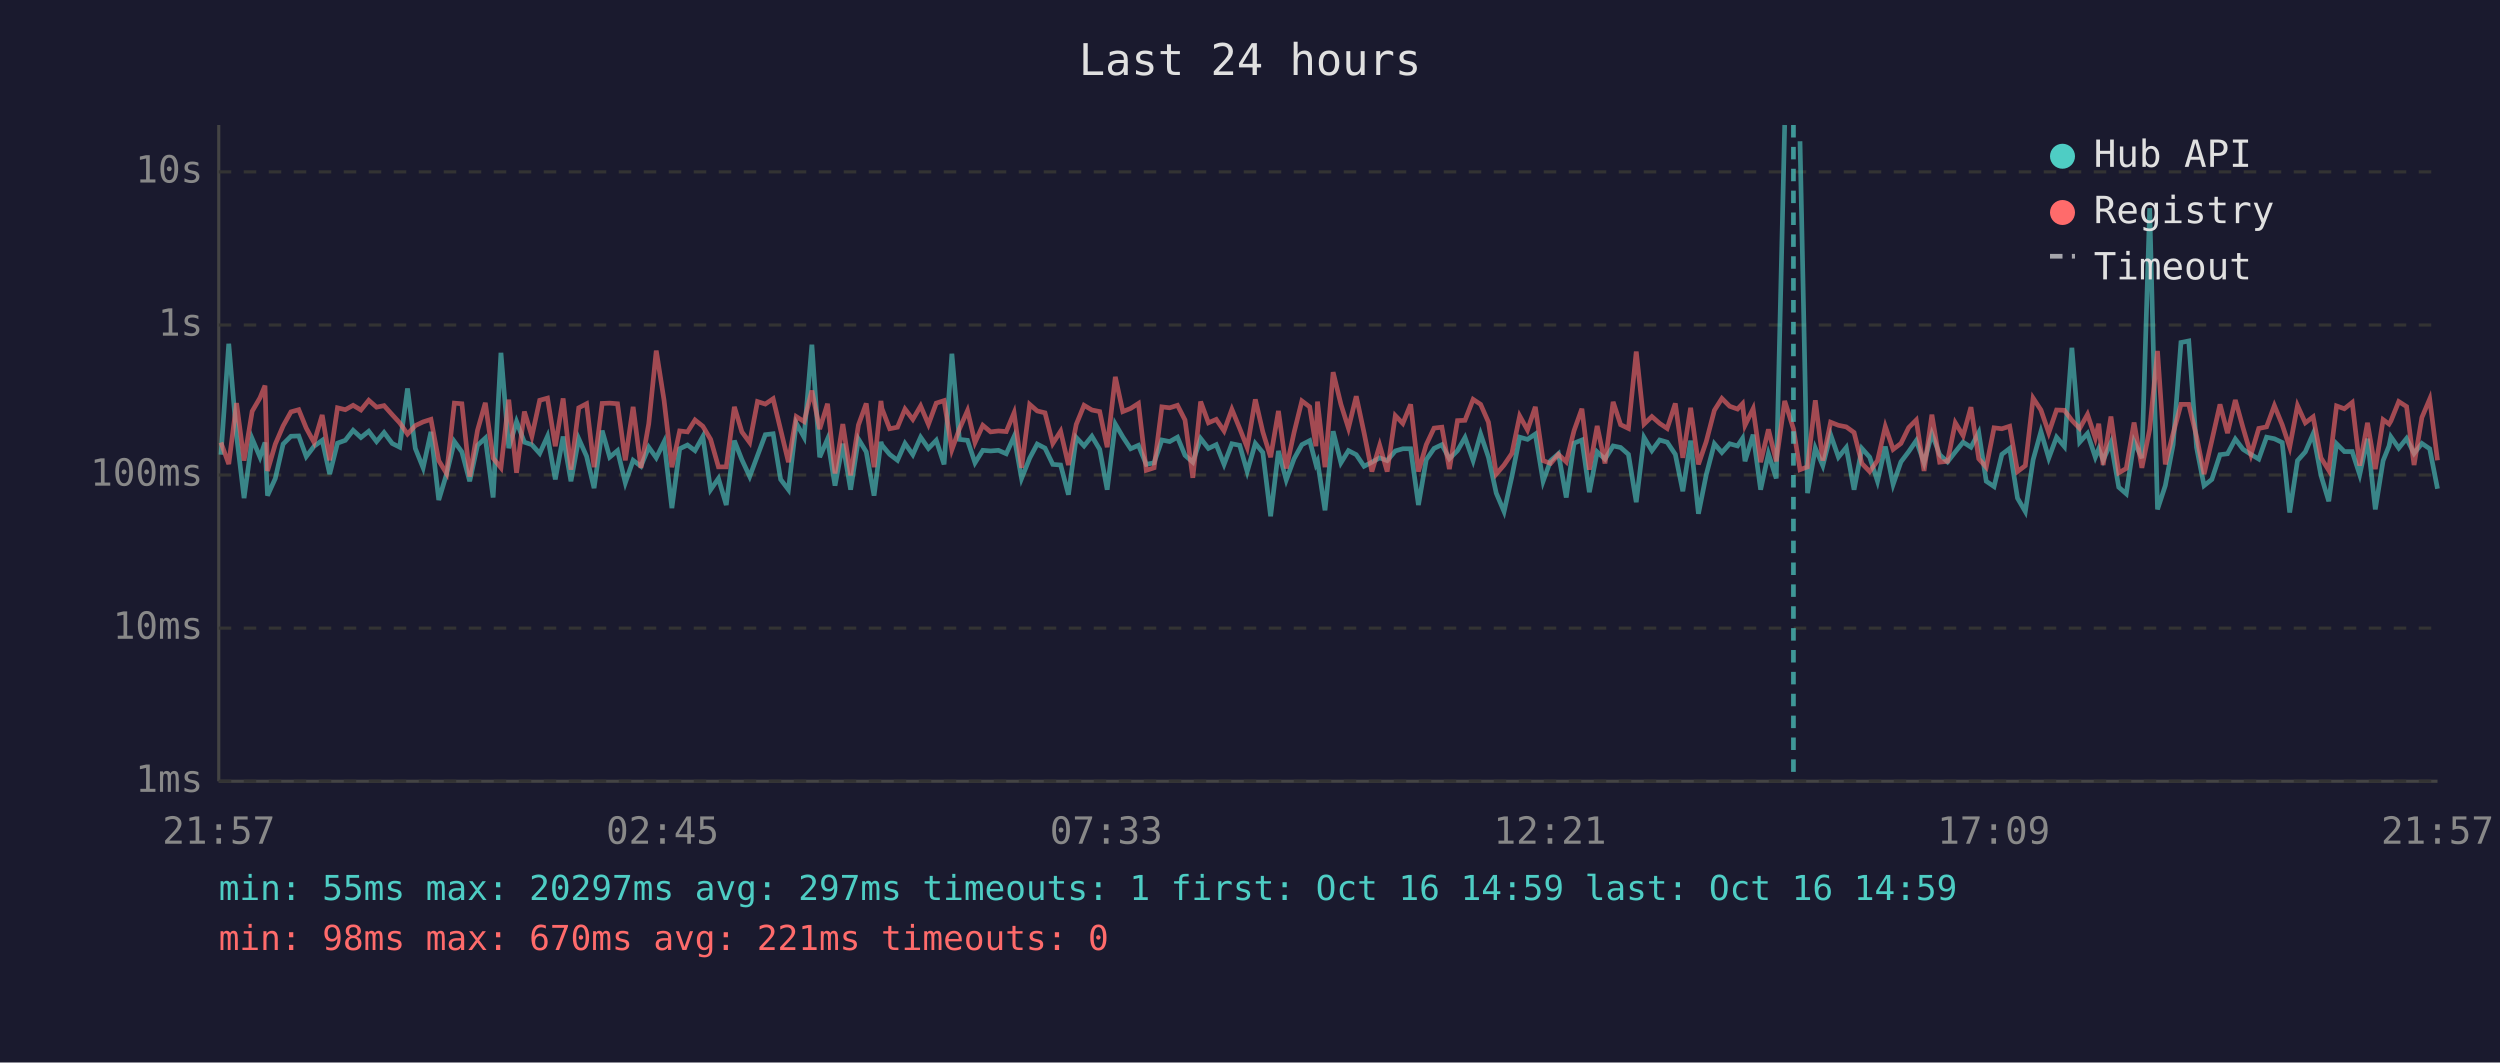
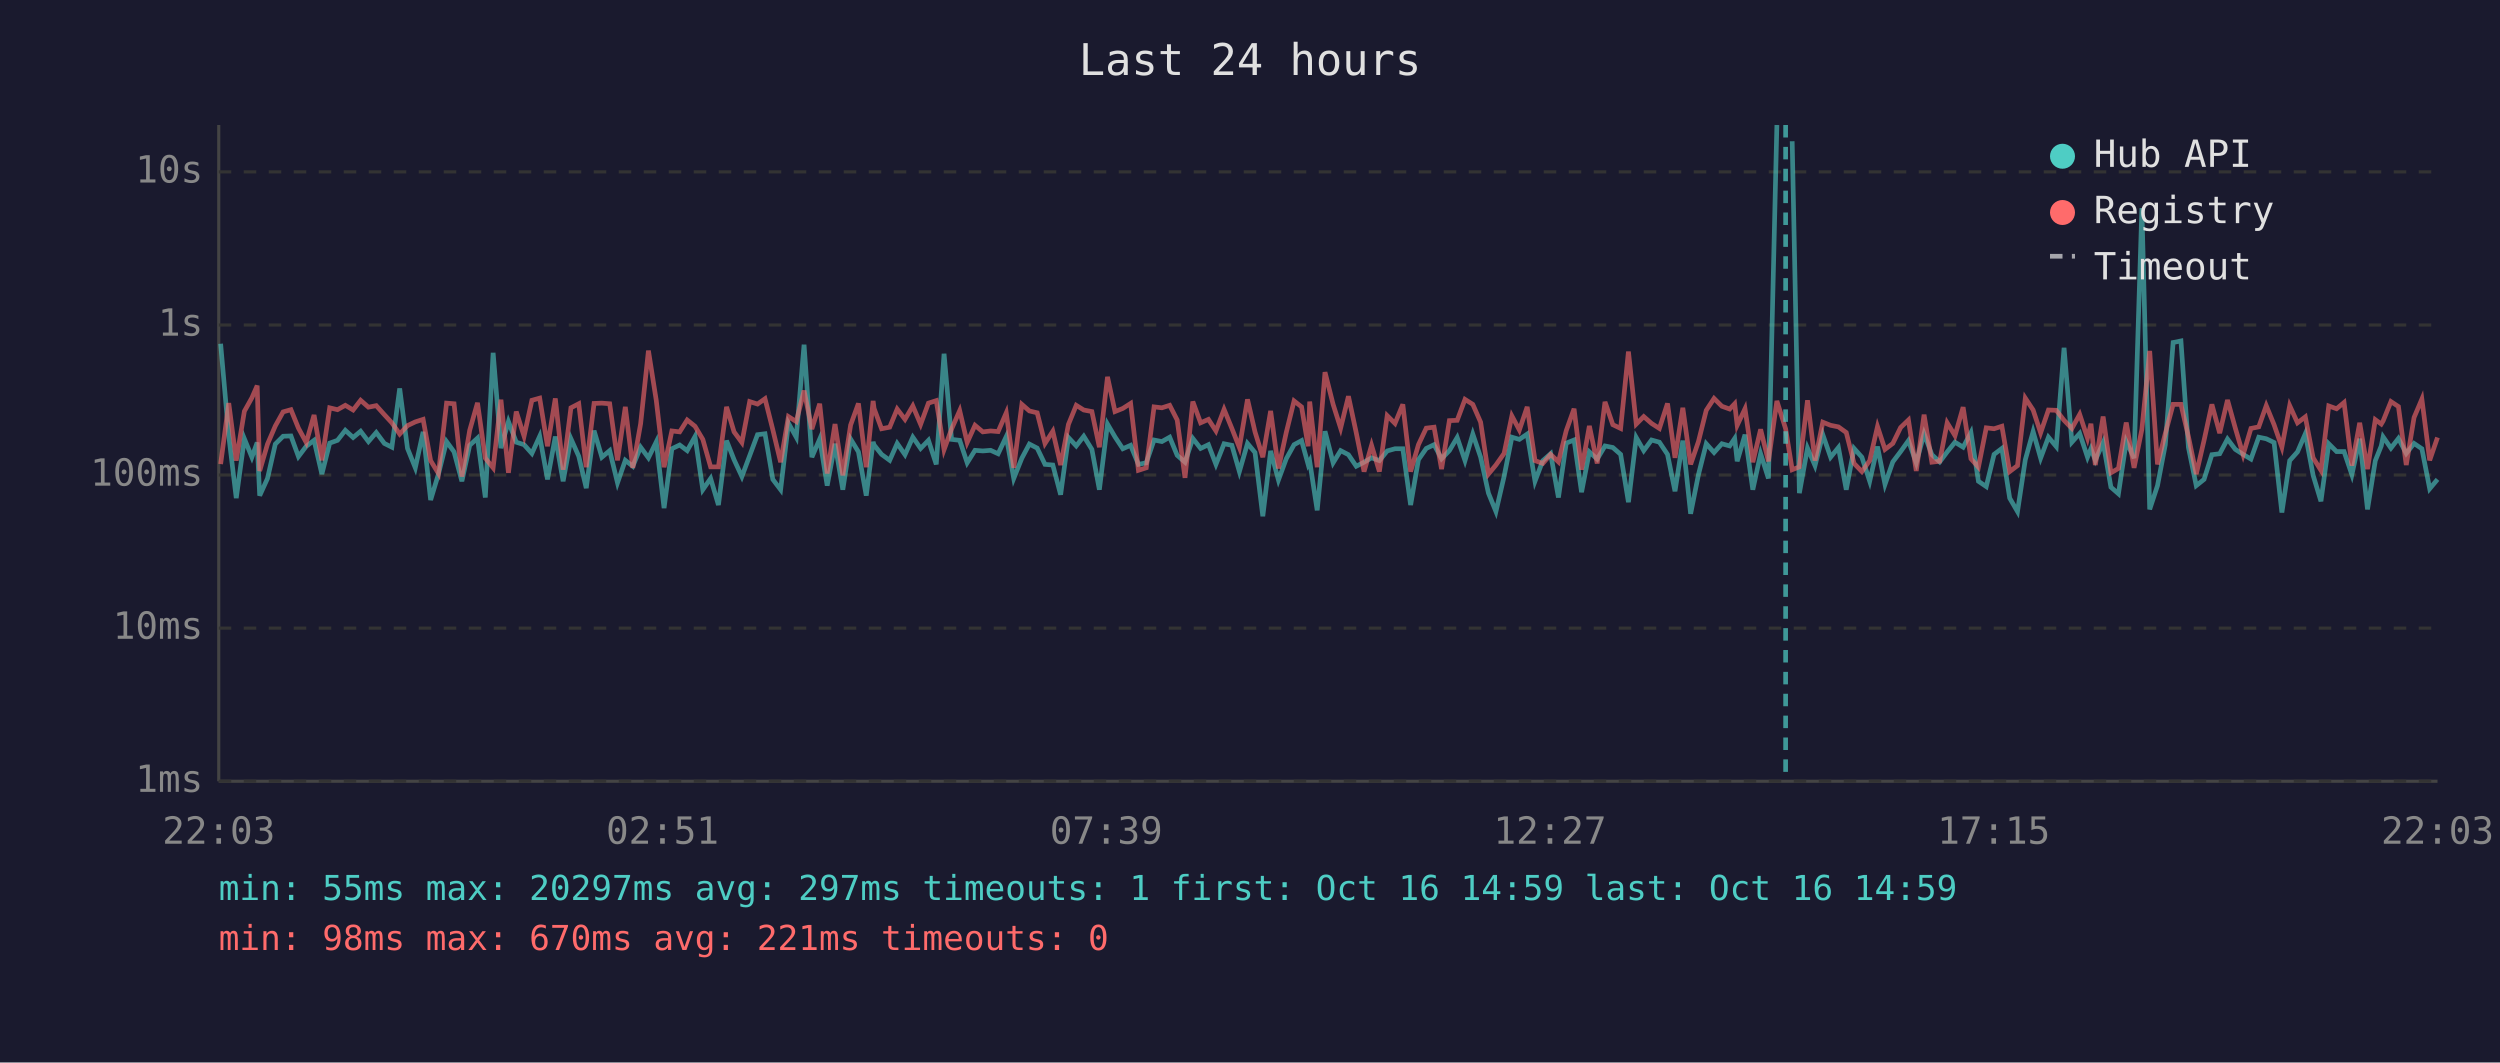
<svg xmlns="http://www.w3.org/2000/svg" viewBox="0 0 800 340" font-family="monospace" font-size="12">
  <rect width="800" height="340" fill="#1a1a2e" />
  <text x="400" y="24" fill="#e0e0e0" font-size="14" text-anchor="middle">Last 24 hours</text>
  <line x1="70" y1="40" x2="70" y2="250" stroke="#444" stroke-width="1" />
  <line x1="70" y1="250" x2="780" y2="250" stroke="#444" stroke-width="1" />
  <line x1="70" y1="250" x2="780" y2="250" stroke="#333" stroke-width="1" stroke-dasharray="4" />
  <text x="65" y="250" fill="#888" text-anchor="end" dominant-baseline="middle">1ms</text>
  <line x1="70" y1="201" x2="780" y2="201" stroke="#333" stroke-width="1" stroke-dasharray="4" />
  <text x="65" y="201" fill="#888" text-anchor="end" dominant-baseline="middle">10ms</text>
  <line x1="70" y1="152" x2="780" y2="152" stroke="#333" stroke-width="1" stroke-dasharray="4" />
  <text x="65" y="152" fill="#888" text-anchor="end" dominant-baseline="middle">100ms</text>
  <line x1="70" y1="104" x2="780" y2="104" stroke="#333" stroke-width="1" stroke-dasharray="4" />
  <text x="65" y="104" fill="#888" text-anchor="end" dominant-baseline="middle">1s</text>
  <line x1="70" y1="55" x2="780" y2="55" stroke="#333" stroke-width="1" stroke-dasharray="4" />
  <text x="65" y="55" fill="#888" text-anchor="end" dominant-baseline="middle">10s</text>
-   <text x="70" y="270" fill="#888" text-anchor="middle">21:57</text>
-   <text x="212" y="270" fill="#888" text-anchor="middle">02:45</text>
-   <text x="354" y="270" fill="#888" text-anchor="middle">07:33</text>
-   <text x="496" y="270" fill="#888" text-anchor="middle">12:21</text>
-   <text x="638" y="270" fill="#888" text-anchor="middle">17:09</text>
-   <text x="780" y="270" fill="#888" text-anchor="middle">21:57</text>
-   <polyline points="70.7,145.5 73.2,110.0 75.7,139.4 78.1,159.4 80.7,140.4 83.2,146.3 84.8,141.6 85.6,158.6 88.1,153.1 90.6,142.1 93.1,139.6 95.6,139.5 98.0,146.1 100.5,142.8 103.1,140.9 105.5,151.7 108.0,141.8 110.5,140.9 113.0,137.7 115.5,140.0 118.0,138.0 120.5,141.3 122.9,138.4 125.5,141.9 127.9,143.1 130.4,124.3 132.9,143.5 135.4,149.7 137.9,138.2 140.4,160.0 142.9,151.7 145.4,141.3 147.8,144.6 150.3,154.0 152.8,142.5 155.3,140.2 157.8,159.2 160.3,112.9 162.8,143.4 165.3,134.9 167.8,141.5 170.2,142.3 172.7,145.1 175.2,139.6 177.7,153.4 180.2,139.7 182.7,154.0 185.2,140.4 187.7,146.0 190.1,156.2 192.7,137.8 195.1,146.3 197.6,144.2 200.1,154.5 202.6,147.3 205.1,149.2 207.6,143.1 210.0,146.5 212.5,141.4 215.0,162.6 217.5,143.6 220.0,142.4 222.4,144.2 224.9,139.7 227.4,156.7 229.9,153.1 232.4,161.6 235.0,141.0 237.4,147.1 239.9,152.5 242.4,145.8 244.9,139.1 247.4,138.8 249.8,153.4 252.3,156.7 254.8,135.4 257.3,139.9 259.8,110.3 262.3,146.3 264.8,140.5 267.2,155.4 269.7,142.0 272.2,156.7 274.7,140.5 277.2,144.6 279.7,158.6 281.9,141.4 282.2,142.4 284.7,145.4 287.2,147.3 289.6,141.9 292.1,145.5 294.6,139.9 297.1,143.5 299.6,140.9 302.1,148.6 304.6,113.2 307.0,140.6 309.6,140.9 312.0,148.1 314.5,144.1 317.0,144.3 319.5,144.1 322.0,145.2 324.5,139.7 326.9,153.1 329.5,146.6 331.9,142.1 334.4,143.4 336.9,148.6 339.4,148.8 341.9,158.3 344.4,140.0 346.9,142.7 349.4,139.6 351.9,143.8 354.3,156.7 356.9,135.7 359.3,139.8 361.8,143.6 364.3,142.5 366.8,148.6 369.3,148.1 371.8,140.8 374.3,141.3 376.8,139.9 379.2,145.7 381.7,147.9 384.2,140.3 386.7,143.5 389.2,142.3 391.7,148.6 394.2,142.0 396.7,142.5 399.1,150.9 401.7,141.9 404.1,144.8 406.6,165.2 409.1,144.3 411.6,153.6 414.1,146.8 416.6,142.3 419.1,141.0 421.1,148.6 421.6,147.6 424.0,163.3 426.6,138.0 429.1,148.1 431.5,144.2 434.0,145.5 436.5,149.2 439.0,147.9 441.5,146.5 443.9,147.4 446.5,144.3 448.9,143.6 451.4,143.6 453.9,161.6 456.4,147.1 458.9,143.5 461.4,142.3 463.8,146.8 466.4,144.2 468.8,140.0 471.4,147.4 473.8,138.9 476.3,146.3 478.8,157.8 481.3,163.7 483.8,152.5 486.3,139.9 488.8,140.6 491.3,138.9 493.8,154.0 496.2,147.4 498.7,145.2 501.2,159.2 503.7,141.8 506.2,140.8 508.6,157.5 511.1,144.6 513.6,146.9 516.2,142.7 518.6,143.2 521.1,145.4 523.6,160.7 526.1,140.0 528.6,144.2 531.1,140.8 533.5,141.5 536.1,145.4 538.5,157.2 541.0,141.0 543.5,164.4 546.0,151.9 548.6,142.0 551.0,144.8 553.5,142.0 556.0,142.7 557.6,140.3 558.4,147.6 561.0,139.1 563.4,156.7 565.9,145.2 568.4,153.1 571.1,40.0" fill="none" stroke="#4ecdc4" stroke-width="1.5" opacity="0.6" />
-   <polyline points="576.0,45.2 578.4,157.8 580.9,143.4 583.3,149.0 585.8,139.1 588.3,146.3 590.8,143.2 593.3,156.7 595.8,143.5 598.3,146.3 600.8,154.0 603.3,142.9 605.8,155.0 608.3,147.8 610.8,144.5 613.2,141.0 615.7,148.1 618.2,138.8 620.7,145.5 623.2,147.8 625.7,144.6 628.2,141.5 630.7,143.1 633.2,138.4 635.6,154.0 638.1,155.7 640.6,145.4 643.1,143.5 645.6,159.4 648.1,163.7 650.6,147.1 653.1,138.1 655.6,146.6 658.1,139.9 660.6,142.9 663.0,111.3 665.5,141.5 668.0,138.7 670.5,146.3 671.6,143.6 673.0,147.3 675.5,141.6 678.0,155.9 680.4,158.0 682.9,141.3 685.4,146.6 687.9,66.6 690.4,163.0 692.9,155.4 695.4,142.3 697.9,109.6 700.4,109.1 702.9,143.2 705.3,155.4 707.8,153.4 710.4,145.5 712.8,145.2 715.3,140.5 717.8,143.8 720.3,145.4 722.8,146.9 725.3,139.9 727.8,140.4 730.3,141.6 732.7,164.0 735.2,147.4 737.7,144.6 740.2,138.8 742.7,152.1 745.2,160.4 747.7,142.0 750.2,144.5 752.7,144.5 755.1,151.9 757.6,140.4 760.1,163.0 762.6,147.4 764.5,142.7 765.1,139.8 767.6,143.4 770.1,140.3 772.5,145.1 775.0,141.9 777.5,143.6 780.0,156.4" fill="none" stroke="#4ecdc4" stroke-width="1.5" opacity="0.6" />
-   <polyline points="70.7,141.6 73.2,148.5 75.7,129.0 78.1,147.4 80.7,131.6 83.2,127.3 84.8,123.4 85.6,150.7 88.1,142.1 90.6,136.3 93.1,131.8 95.6,131.1 98.0,137.0 100.5,141.6 103.1,132.8 105.5,147.3 108.0,130.5 110.5,131.1 113.0,129.7 115.5,131.2 118.0,128.1 120.5,130.3 122.9,129.8 125.5,132.7 127.9,135.3 130.4,138.9 132.9,136.2 135.4,135.0 137.9,134.2 140.4,147.4 142.9,151.5 145.4,129.0 147.8,129.2 150.3,152.5 152.8,137.7 155.3,128.9 157.8,146.6 160.3,149.7 162.8,127.9 165.3,151.3 167.8,131.7 170.2,139.6 172.7,128.1 175.2,127.4 177.7,142.8 180.2,127.5 182.7,150.3 185.2,130.5 187.7,129.2 190.1,149.5 192.7,129.1 195.1,129.0 197.6,129.2 200.1,147.3 202.6,130.2 205.1,149.7 207.6,135.6 210.0,112.2 212.5,128.1 215.0,149.5 217.5,137.9 220.0,138.2 222.4,134.4 224.9,136.4 227.4,140.6 229.9,149.4 232.4,149.4 235.0,130.2 237.4,138.2 239.9,141.6 242.4,128.5 244.9,129.3 247.4,127.6 249.8,137.5 252.3,147.9 254.8,133.3 257.3,134.9 259.8,125.0 262.3,137.3 264.8,129.2 267.2,151.5 269.7,135.7 272.2,152.1 274.7,136.0 277.2,129.1 279.7,149.5 281.9,128.3 282.2,130.7 284.7,137.2 287.2,136.7 289.6,130.9 292.1,134.2 294.6,129.9 297.1,135.8 299.6,129.0 302.1,128.2 304.6,143.9 307.0,137.3 309.6,131.4 312.0,141.6 314.5,136.1 317.0,138.2 319.5,137.9 322.0,138.1 324.5,132.1 326.9,149.7 329.5,129.4 331.9,131.5 334.4,132.1 336.9,141.9 339.4,138.0 341.9,148.8 344.4,135.8 346.9,129.7 349.4,131.2 351.9,131.7 354.3,143.1 356.9,120.6 359.3,131.7 361.8,130.7 364.3,129.1 366.8,150.5 369.3,149.7 371.8,130.2 374.3,130.5 376.8,129.7 379.2,134.4 381.7,152.9 384.2,128.5 386.7,135.3 389.2,134.2 391.7,137.9 394.2,131.0 396.7,137.1 399.1,143.2 401.7,127.8 404.1,138.2 406.6,146.3 409.1,131.5 411.6,149.9 414.1,138.4 416.6,128.3 419.1,130.2 421.1,142.8 421.6,128.5 424.0,149.5 426.6,119.1 429.1,129.4 431.5,137.0 434.0,126.8 436.5,138.5 439.0,150.9 441.5,142.5 443.9,150.9 446.5,133.0 448.9,135.5 451.4,129.4 453.9,150.9 456.4,142.3 458.9,137.0 461.4,136.7 463.8,150.1 466.4,134.6 468.8,134.5 471.4,127.8 473.8,129.4 476.3,135.1 478.8,151.7 481.3,148.8 483.8,145.1 486.3,133.1 488.8,137.6 491.3,130.2 493.8,147.4 496.2,148.3 498.7,145.4 501.2,147.8 503.7,137.8 506.2,130.8 508.6,150.3 511.1,136.3 513.6,148.3 516.2,128.6 518.6,135.9 521.1,137.1 523.6,112.5 526.1,135.7 528.6,133.3 531.1,135.5 533.5,137.1 536.1,129.1 538.5,146.5 541.0,130.5 543.5,148.6 546.0,141.3 548.6,131.3 551.0,127.5 553.5,130.0 556.0,130.9 557.6,129.2 558.4,136.1 561.0,130.8 563.4,147.9 565.9,137.4 568.4,147.6 571.1,128.3 573.9,137.2 576.0,150.3 578.4,149.4 580.9,128.1 583.3,147.4 585.8,135.1 588.3,136.1 590.8,136.6 593.3,138.4 595.8,148.3 598.3,150.9 600.8,147.4 603.3,136.5 605.8,143.8 608.3,141.9 610.8,136.8 613.2,134.4 615.7,150.7 618.2,132.7 620.7,147.9 623.2,147.6 625.7,135.3 628.2,139.4 630.7,130.3 633.2,146.8 635.6,149.5 638.1,136.9 640.6,137.2 643.1,136.4 645.6,150.9 648.1,149.0 650.6,127.4 653.1,131.2 655.6,138.5 658.1,131.2 660.6,131.3 663.0,134.5 665.5,137.1 668.0,132.6 670.5,140.2 671.6,135.6 673.0,148.8 675.5,133.3 678.0,151.3 680.4,149.9 682.9,135.2 685.4,149.7 687.9,137.4 690.4,112.3 692.9,148.6 695.4,138.7 697.9,129.4 700.4,129.4 702.9,139.7 705.3,151.7 707.8,140.9 710.4,129.4 712.8,138.6 715.3,128.0 717.8,137.0 720.3,145.5 722.8,137.1 725.3,136.6 727.8,129.8 730.3,135.9 732.7,143.1 735.2,129.8 737.7,135.3 740.2,133.4 742.7,146.5 745.2,150.5 747.7,129.9 750.2,130.8 752.7,128.8 755.1,149.0 757.6,135.3 760.1,150.1 762.6,134.3 764.5,135.7 765.1,134.7 767.6,128.5 770.1,130.1 772.5,148.8 775.0,133.6 777.5,127.7 780.0,147.3" fill="none" stroke="#ff6b6b" stroke-width="1.5" opacity="0.6" />
-   <line x1="573.9" y1="40" x2="573.9" y2="250" stroke="#4ecdc4" stroke-width="1.5" stroke-dasharray="4,3" opacity="0.7" />
+   <text x="70" y="270" fill="#888" text-anchor="middle">22:03</text>
+   <text x="212" y="270" fill="#888" text-anchor="middle">02:51</text>
+   <text x="354" y="270" fill="#888" text-anchor="middle">07:39</text>
+   <text x="496" y="270" fill="#888" text-anchor="middle">12:27</text>
+   <text x="638" y="270" fill="#888" text-anchor="middle">17:15</text>
+   <text x="780" y="270" fill="#888" text-anchor="middle">22:03</text>
+   <polyline points="70.6,110.0 73.2,139.4 75.6,159.4 78.2,140.4 80.6,146.3 82.3,141.6 83.1,158.6 85.6,153.1 88.1,142.1 90.6,139.6 93.1,139.5 95.5,146.1 98.0,142.8 100.5,140.9 103.0,151.7 105.5,141.8 108.0,140.9 110.5,137.7 113.0,140.0 115.4,138.0 117.9,141.3 120.4,138.4 123.0,141.9 125.4,143.1 127.9,124.3 130.4,143.5 132.9,149.7 135.4,138.2 137.8,160.0 140.3,151.7 142.9,141.3 145.3,144.6 147.8,154.0 150.3,142.5 152.8,140.2 155.3,159.2 157.8,112.9 160.3,143.4 162.7,134.9 165.2,141.5 167.7,142.3 170.2,145.1 172.7,139.6 175.2,153.4 177.7,139.7 180.2,154.0 182.7,140.4 185.2,146.0 187.6,156.2 190.1,137.8 192.6,146.3 195.1,144.2 197.6,154.5 200.1,147.3 202.5,149.2 205.0,143.1 207.5,146.5 210.0,141.4 212.5,162.6 215.0,143.6 217.5,142.4 219.9,144.2 222.4,139.7 224.9,156.7 227.4,153.1 229.9,161.6 232.5,141.0 234.9,147.1 237.4,152.5 239.9,145.8 242.4,139.1 244.8,138.8 247.3,153.4 249.8,156.7 252.3,135.4 254.8,139.9 257.3,110.3 259.8,146.3 262.3,140.5 264.7,155.4 267.2,142.0 269.7,156.7 272.2,140.5 274.7,144.6 277.2,158.6 279.4,141.4 279.7,142.4 282.1,145.4 284.7,147.3 287.1,141.9 289.6,145.5 292.1,139.9 294.6,143.5 297.1,140.9 299.6,148.6 302.1,113.2 304.5,140.6 307.1,140.9 309.5,148.1 312.0,144.1 314.5,144.3 317.0,144.1 319.4,145.2 322.0,139.7 324.4,153.1 327.0,146.6 329.4,142.1 331.9,143.4 334.4,148.6 336.9,148.8 339.4,158.3 341.9,140.0 344.4,142.7 346.8,139.6 349.4,143.8 351.8,156.7 354.4,135.7 356.8,139.8 359.3,143.6 361.8,142.5 364.3,148.6 366.8,148.1 369.3,140.8 371.8,141.3 374.3,139.9 376.7,145.7 379.2,147.9 381.7,140.3 384.2,143.5 386.7,142.3 389.1,148.6 391.7,142.0 394.2,142.5 396.6,150.9 399.2,141.9 401.6,144.8 404.1,165.2 406.6,144.3 409.1,153.6 411.6,146.8 414.1,142.3 416.5,141.0 418.6,148.6 419.1,147.6 421.5,163.3 424.0,138.0 426.6,148.1 429.0,144.2 431.5,145.5 434.0,149.2 436.5,147.9 438.9,146.5 441.4,147.4 443.9,144.3 446.4,143.6 448.9,143.6 451.4,161.6 453.9,147.1 456.4,143.5 458.9,142.3 461.3,146.8 463.8,144.2 466.3,140.0 468.8,147.4 471.3,138.9 473.8,146.3 476.3,157.8 478.7,163.7 481.3,152.5 483.8,139.9 486.2,140.6 488.7,138.9 491.2,154.0 493.7,147.4 496.2,145.2 498.7,159.2 501.2,141.8 503.7,140.8 506.1,157.5 508.6,144.6 511.1,146.9 513.6,142.7 516.1,143.2 518.6,145.4 521.1,160.7 523.6,140.0 526.0,144.2 528.5,140.8 531.0,141.5 533.6,145.4 536.0,157.2 538.5,141.0 541.0,164.4 543.5,151.9 546.0,142.0 548.5,144.8 551.0,142.0 553.5,142.7 555.1,140.3 555.9,147.6 558.4,139.1 560.9,156.7 563.4,145.2 565.9,153.1 568.6,40.0" fill="none" stroke="#4ecdc4" stroke-width="1.5" opacity="0.6" />
+   <polyline points="573.5,45.2 575.8,157.8 578.4,143.4 580.8,149.0 583.3,139.1 585.8,146.3 588.3,143.2 590.8,156.7 593.3,143.5 595.8,146.3 598.3,154.0 600.8,142.9 603.2,155.0 605.7,147.8 608.2,144.5 610.7,141.0 613.2,148.1 615.7,138.8 618.2,145.5 620.7,147.8 623.1,144.6 625.6,141.5 628.2,143.1 630.7,138.4 633.1,154.0 635.6,155.7 638.1,145.4 640.6,143.5 643.1,159.4 645.6,163.7 648.1,147.1 650.6,138.1 653.0,146.6 655.5,139.9 658.0,142.9 660.5,111.3 663.0,141.5 665.5,138.7 668.0,146.3 669.1,143.6 670.5,147.3 673.0,141.6 675.5,155.9 677.9,158.0 680.4,141.3 682.9,146.6 685.4,66.6 687.9,163.0 690.4,155.4 692.9,142.3 695.4,109.6 697.9,109.1 700.3,143.2 702.8,155.4 705.3,153.4 707.8,145.5 710.3,145.2 712.8,140.5 715.3,143.8 717.8,145.4 720.3,146.9 722.8,139.9 725.2,140.4 727.7,141.6 730.2,164.0 732.7,147.4 735.2,144.6 737.7,138.8 740.2,152.1 742.7,160.4 745.2,142.0 747.7,144.5 750.1,144.5 752.6,151.9 755.1,140.4 757.6,163.0 760.1,147.4 762.0,142.7 762.6,139.8 765.1,143.4 767.5,140.3 770.0,145.1 772.5,141.9 775.0,143.6 777.5,156.4 780.0,153.4" fill="none" stroke="#4ecdc4" stroke-width="1.5" opacity="0.6" />
+   <polyline points="70.6,148.5 73.2,129.0 75.6,147.4 78.2,131.6 80.6,127.3 82.3,123.4 83.1,150.7 85.6,142.1 88.1,136.3 90.6,131.8 93.1,131.1 95.5,137.0 98.0,141.6 100.5,132.8 103.0,147.3 105.5,130.5 108.0,131.1 110.5,129.7 113.0,131.2 115.4,128.1 117.9,130.3 120.4,129.8 123.0,132.7 125.4,135.3 127.9,138.9 130.4,136.2 132.9,135.0 135.4,134.2 137.8,147.4 140.3,151.5 142.9,129.0 145.3,129.2 147.8,152.5 150.3,137.7 152.8,128.9 155.3,146.6 157.8,149.7 160.3,127.9 162.7,151.3 165.2,131.7 167.7,139.6 170.2,128.1 172.7,127.4 175.2,142.8 177.7,127.5 180.2,150.3 182.7,130.5 185.2,129.2 187.6,149.5 190.1,129.1 192.6,129.0 195.1,129.2 197.6,147.3 200.1,130.2 202.5,149.7 205.0,135.6 207.5,112.2 210.0,128.1 212.5,149.5 215.0,137.9 217.5,138.2 219.9,134.4 222.4,136.4 224.9,140.6 227.4,149.4 229.9,149.4 232.5,130.2 234.9,138.2 237.4,141.6 239.9,128.5 242.4,129.3 244.8,127.6 247.3,137.5 249.8,147.9 252.3,133.3 254.8,134.9 257.3,125.0 259.8,137.3 262.3,129.2 264.7,151.5 267.2,135.7 269.7,152.1 272.2,136.0 274.7,129.1 277.2,149.5 279.4,128.3 279.7,130.7 282.1,137.2 284.7,136.7 287.1,130.9 289.6,134.2 292.1,129.9 294.6,135.8 297.1,129.0 299.6,128.2 302.1,143.9 304.5,137.3 307.1,131.4 309.5,141.6 312.0,136.1 314.5,138.2 317.0,137.9 319.4,138.1 322.0,132.1 324.4,149.7 327.0,129.4 329.4,131.5 331.9,132.1 334.4,141.9 336.9,138.0 339.4,148.8 341.9,135.8 344.4,129.7 346.8,131.2 349.4,131.7 351.8,143.1 354.4,120.6 356.8,131.7 359.3,130.7 361.8,129.1 364.3,150.5 366.8,149.7 369.3,130.2 371.8,130.5 374.3,129.7 376.7,134.4 379.2,152.9 381.7,128.5 384.2,135.3 386.7,134.2 389.1,137.9 391.7,131.0 394.2,137.1 396.6,143.2 399.2,127.8 401.6,138.2 404.1,146.3 406.6,131.5 409.1,149.9 411.6,138.4 414.1,128.3 416.5,130.2 418.6,142.8 419.1,128.5 421.5,149.5 424.0,119.1 426.6,129.4 429.0,137.0 431.5,126.8 434.0,138.5 436.5,150.9 438.9,142.5 441.4,150.9 443.9,133.0 446.4,135.5 448.9,129.4 451.4,150.9 453.9,142.3 456.4,137.0 458.9,136.7 461.3,150.1 463.8,134.6 466.3,134.5 468.8,127.8 471.3,129.4 473.8,135.1 476.3,151.7 478.7,148.8 481.3,145.1 483.8,133.1 486.2,137.6 488.7,130.2 491.2,147.4 493.7,148.3 496.2,145.4 498.7,147.8 501.2,137.8 503.7,130.8 506.1,150.3 508.6,136.3 511.1,148.3 513.6,128.6 516.1,135.9 518.6,137.1 521.1,112.5 523.6,135.7 526.0,133.3 528.5,135.5 531.0,137.1 533.6,129.1 536.0,146.5 538.5,130.5 541.0,148.6 543.5,141.3 546.0,131.3 548.5,127.5 551.0,130.0 553.5,130.9 555.1,129.2 555.9,136.1 558.4,130.8 560.9,147.9 563.4,137.4 565.9,147.6 568.6,128.3 571.4,137.2 573.5,150.3 575.8,149.4 578.4,128.1 580.8,147.4 583.3,135.1 585.8,136.1 588.3,136.6 590.8,138.4 593.3,148.3 595.8,150.9 598.3,147.4 600.8,136.5 603.2,143.8 605.7,141.9 608.2,136.8 610.7,134.4 613.2,150.7 615.7,132.7 618.2,147.9 620.7,147.6 623.1,135.3 625.6,139.4 628.2,130.3 630.7,146.8 633.1,149.5 635.6,136.9 638.1,137.2 640.6,136.4 643.1,150.9 645.6,149.0 648.1,127.4 650.6,131.2 653.0,138.5 655.5,131.2 658.0,131.3 660.5,134.5 663.0,137.1 665.5,132.6 668.0,140.2 669.1,135.6 670.5,148.8 673.0,133.3 675.5,151.3 677.9,149.9 680.4,135.2 682.9,149.7 685.4,137.4 687.9,112.3 690.4,148.6 692.9,138.7 695.4,129.4 697.9,129.4 700.3,139.7 702.8,151.7 705.3,140.9 707.8,129.4 710.3,138.6 712.8,128.0 715.3,137.0 717.8,145.5 720.3,137.1 722.8,136.6 725.2,129.8 727.7,135.9 730.2,143.1 732.7,129.8 735.2,135.3 737.7,133.4 740.2,146.5 742.7,150.5 745.2,129.9 747.7,130.8 750.1,128.8 752.6,149.0 755.1,135.3 757.6,150.1 760.1,134.3 762.0,135.7 762.6,134.7 765.1,128.5 767.5,130.1 770.0,148.8 772.5,133.6 775.0,127.7 777.5,147.3 780.0,140.0" fill="none" stroke="#ff6b6b" stroke-width="1.5" opacity="0.6" />
+   <line x1="571.4" y1="40" x2="571.4" y2="250" stroke="#4ecdc4" stroke-width="1.5" stroke-dasharray="4,3" opacity="0.7" />
  <circle cx="660" cy="50" r="4" fill="#4ecdc4" />
  <text x="670" y="50" fill="#e0e0e0" dominant-baseline="middle">Hub API</text>
  <circle cx="660" cy="68" r="4" fill="#ff6b6b" />
  <text x="670" y="68" fill="#e0e0e0" dominant-baseline="middle">Registry</text>
  <line x1="656" y1="82" x2="664" y2="82" stroke="#e0e0e0" stroke-width="1.5" stroke-dasharray="4,3" opacity="0.7" />
  <text x="670" y="86" fill="#e0e0e0" dominant-baseline="middle">Timeout</text>
  <text x="70" y="288" fill="#4ecdc4" font-size="11">min: 55ms  max: 20297ms  avg: 297ms  timeouts: 1  first: Oct 16 14:59  last: Oct 16 14:59</text>
  <text x="70" y="304" fill="#ff6b6b" font-size="11">min: 98ms  max: 670ms  avg: 221ms  timeouts: 0</text>
</svg>
